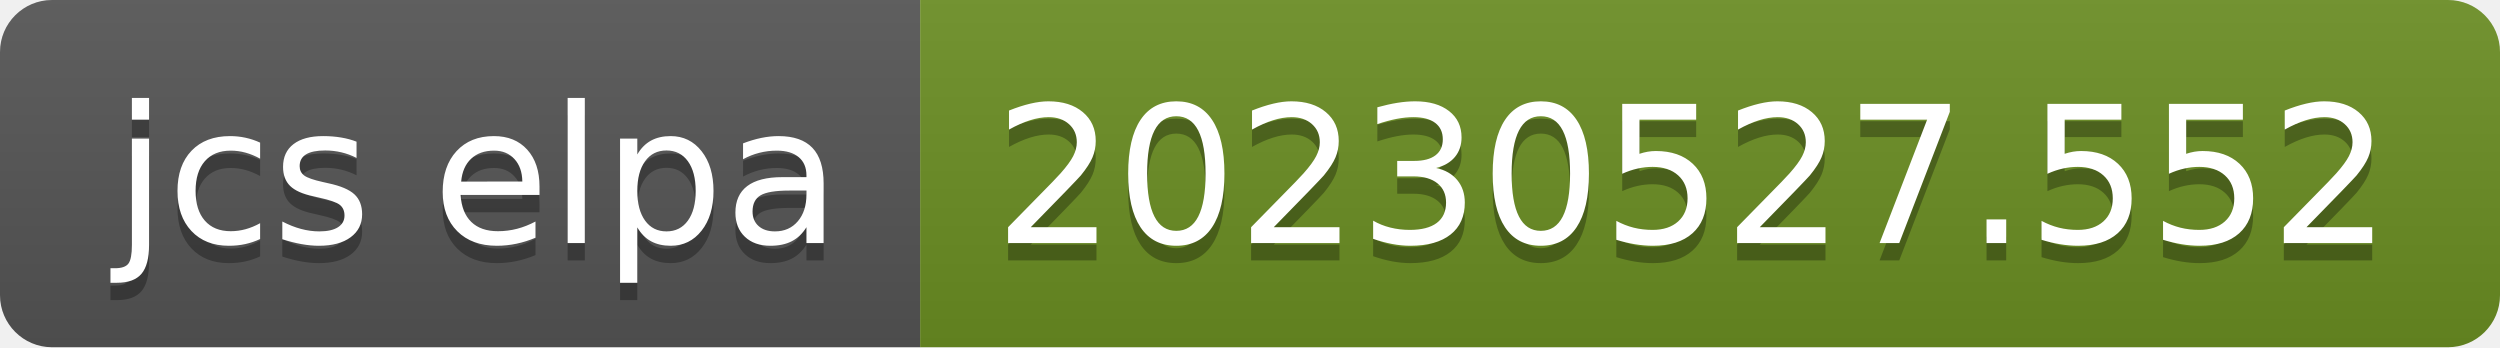
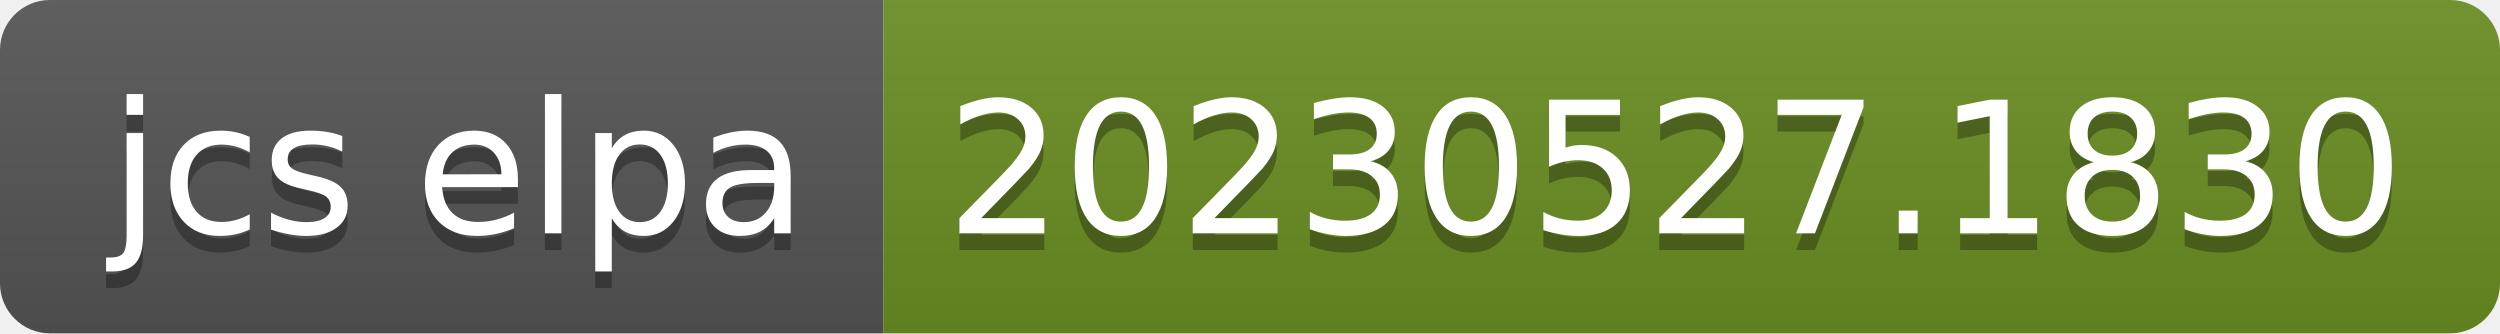
- <svg xmlns="http://www.w3.org/2000/svg" width="144" height="20" role="img" aria-label="jcs elpa: 20230527.552">
+ <svg xmlns="http://www.w3.org/2000/svg" width="150" height="20" role="img" aria-label="jcs elpa: 20230527.1830">
  <linearGradient id="s" x2="0" y2="100%">
    <stop offset="0" stop-color="#bbb" stop-opacity=".1" />
    <stop offset="1" stop-opacity=".1" />
  </linearGradient>
  <clipPath id="r">
-     <rect width="144" height="20" rx="3" fill="#fff" />
+     <rect width="150" height="20" rx="3" fill="#fff" />
  </clipPath>
  <g clip-path="url(#r)">
    <rect width="53" height="20" fill="#555" />
-     <rect x="53" width="91" height="20" fill="#6b8e23" />
-     <rect width="144" height="20" fill="url(#s)" />
+     <rect x="53" width="97" height="20" fill="#6b8e23" />
+     <rect width="150" height="20" fill="url(#s)" />
  </g>
  <g fill="#fff" text-anchor="middle" font-family="Verdana,Geneva,DejaVu Sans,sans-serif" text-rendering="geometricPrecision" font-size="110">
    <text aria-hidden="true" x="275" y="150" fill="#010101" fill-opacity=".3" transform="scale(.1)" textLength="430">jcs elpa</text>
    <text x="275" y="140" transform="scale(.1)" fill="#fff" textLength="430">jcs elpa</text>
-     <text aria-hidden="true" x="975" y="150" fill="#010101" fill-opacity=".3" transform="scale(.1)" textLength="810">20230527.552</text>
-     <text x="975" y="140" transform="scale(.1)" fill="#fff" textLength="810">20230527.552</text>
+     <text aria-hidden="true" x="1005" y="150" fill="#010101" fill-opacity=".3" transform="scale(.1)" textLength="870">20230527.1830</text>
+     <text x="1005" y="140" transform="scale(.1)" fill="#fff" textLength="870">20230527.1830</text>
  </g>
</svg>
